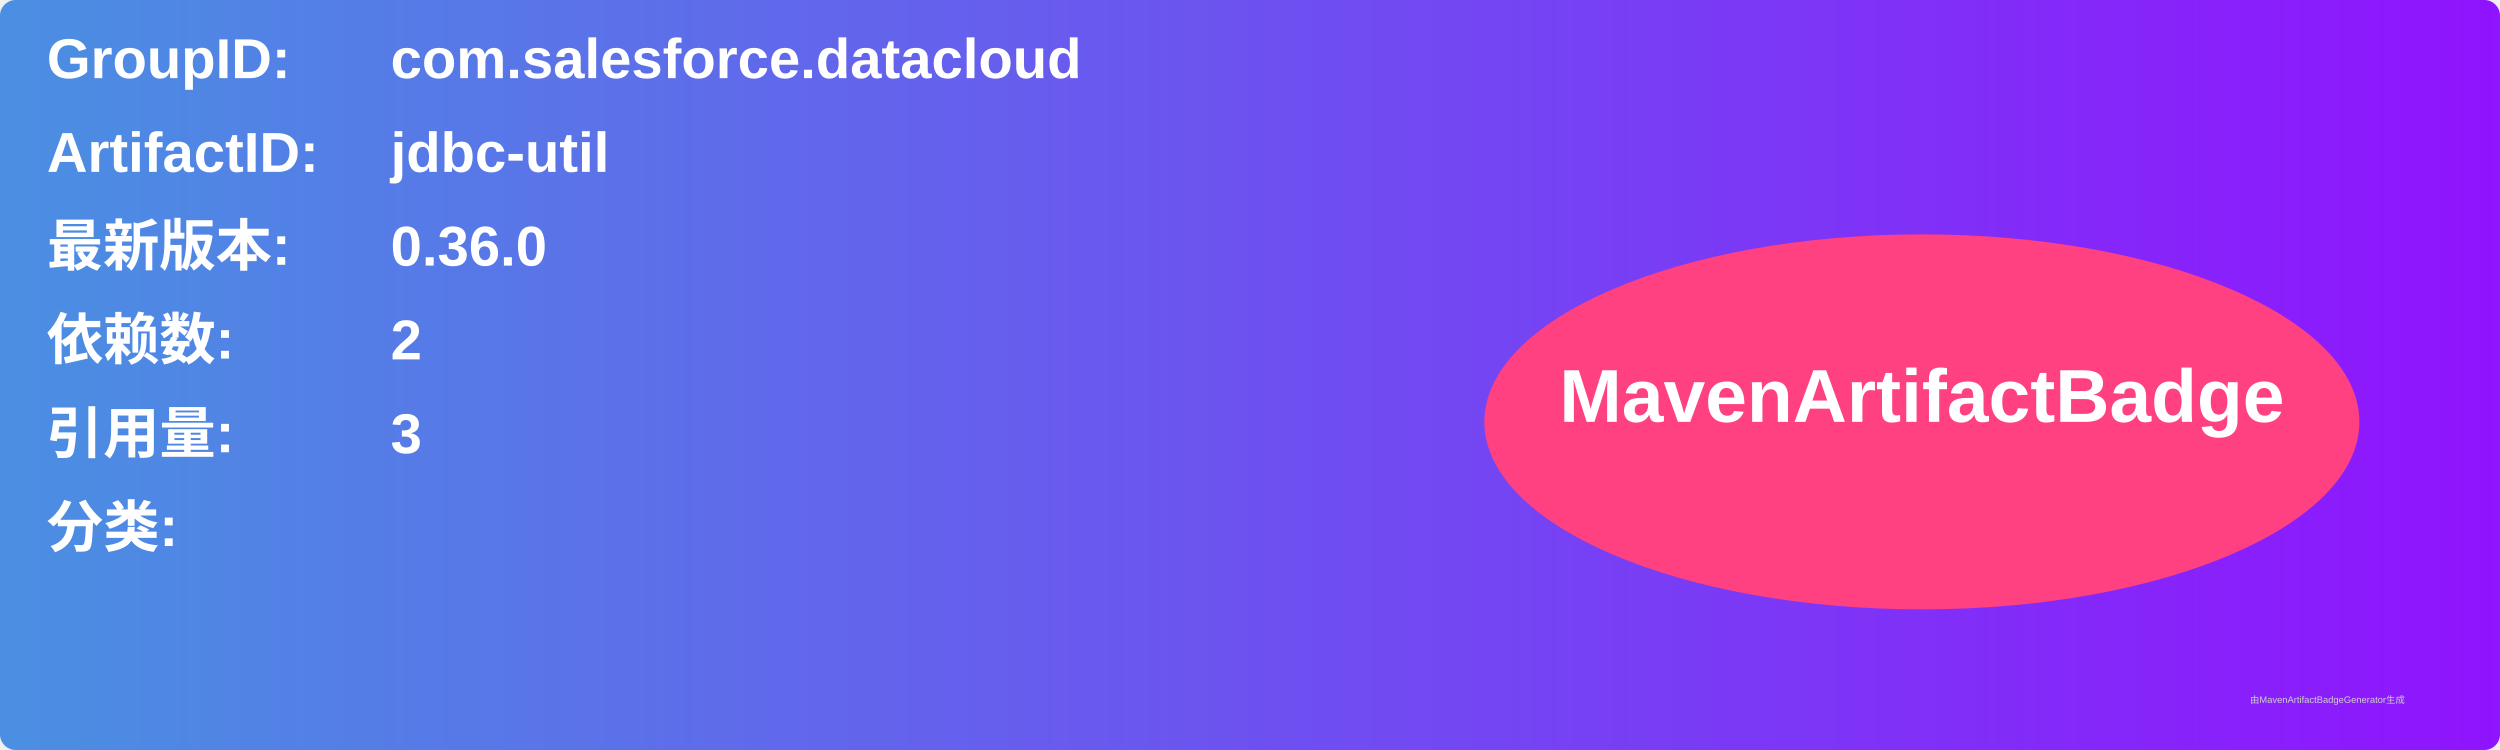
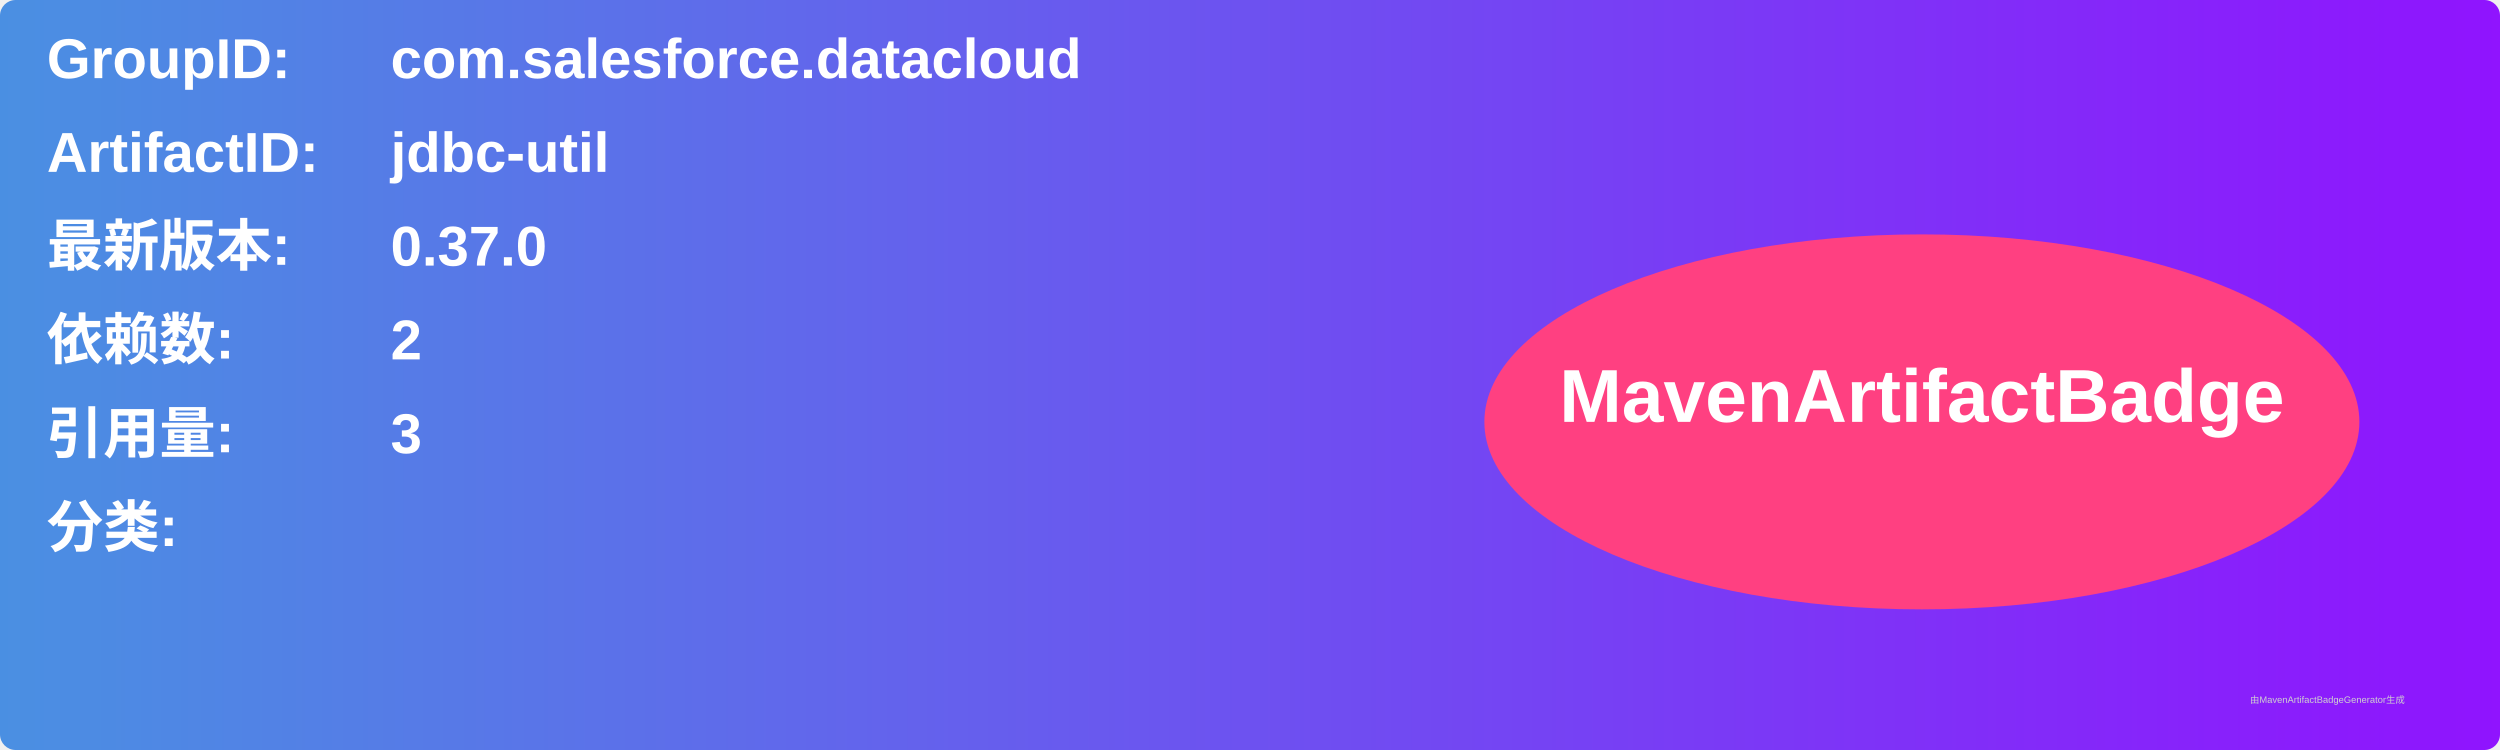
<svg xmlns="http://www.w3.org/2000/svg" width="800" height="240" viewBox="0 0 800 240">
  <linearGradient id="grad" x1="0%" y1="0%" x2="100%" y2="0%">
    <stop offset="0%" stop-color="#4a90e2" />
    <stop offset="100%" stop-color="#9013fe" />
  </linearGradient>
  <rect width="100%" height="100%" rx="5" ry="5" fill="url(#grad)" />
  <g transform="translate(15, 15)">
    <text x="0" y="10" font-family="Arial" font-size="18" fill="white" font-weight="bold" width="260">GroupID:</text>
    <text x="110" y="10" font-family="Arial" font-size="18" fill="white" font-weight="bold" width="460">com.salesforce.datacloud</text>
    <text x="0" y="40" font-family="Arial" font-size="18" fill="white" font-weight="bold" width="260">ArtifactID:</text>
    <text x="110" y="40" font-family="Arial" font-size="18" fill="white" font-weight="bold" width="460">jdbc-util</text>
    <text x="0" y="70" font-family="Arial" font-size="18" fill="white" font-weight="bold">最新版本:</text>
    <text x="110" y="70" font-family="Arial" font-size="18" fill="white" font-weight="bold">
-       <tspan font-weight="bold">0.36.0</tspan>
+       <tspan font-weight="bold">0.37.0</tspan>
    </text>
    <text x="0" y="100" font-family="Arial" font-size="18" fill="white" font-weight="bold">依赖数: </text>
    <text x="110" y="100" font-family="Arial" font-size="18" fill="white">
      <tspan font-weight="bold">2</tspan>
    </text>
    <text x="0" y="130" font-family="Arial" font-size="18" fill="white" font-weight="bold">引用量: </text>
    <text x="110" y="130" font-family="Arial" font-size="18" fill="white">
      <tspan font-weight="bold">3</tspan>
    </text>
    <text x="0" y="160" font-family="Arial" font-size="18" fill="white" font-weight="bold">分类:</text>
    <text x="10" y="190" font-family="Arial" font-size="10" fill="white">
      <tspan font-weight="bold" />
    </text>
    <ellipse cx="600" cy="120" rx="140" ry="60" fill="#ff4081" />
    <text x="600" y="120" text-anchor="middle" font-family="Arial" font-size="24" fill="white" font-weight="bold">MavenArtifactBadge</text>
  </g>
  <text x="720" y="225" font-family="Arial" font-size="3" fill="#d0d0d0">由MavenArtifactBadgeGenerator生成</text>
</svg>
